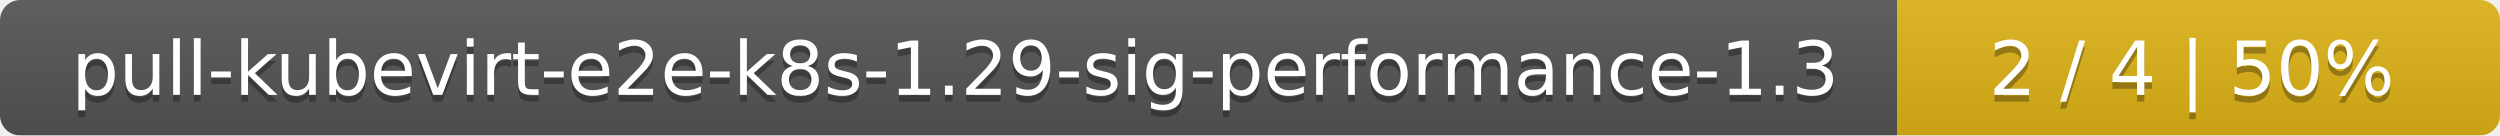
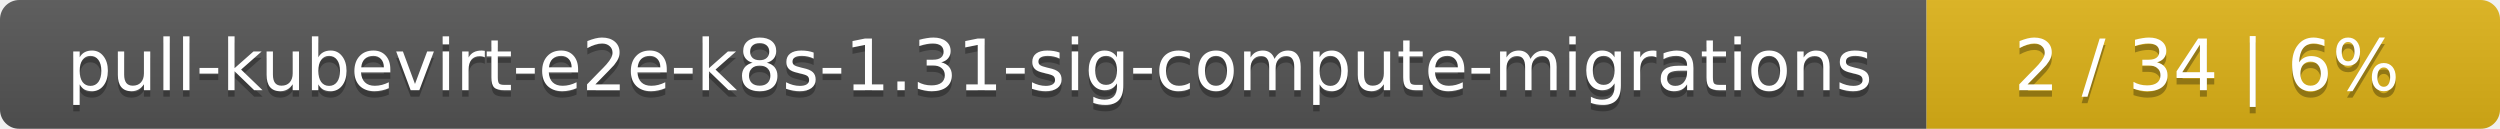
- <svg xmlns="http://www.w3.org/2000/svg" width="369" height="20">
+ <svg xmlns="http://www.w3.org/2000/svg" width="388" height="20">
  <linearGradient id="smooth" x2="0" y2="100%">
    <stop offset="0" stop-color="#bbb" stop-opacity=".1" />
    <stop offset="1" stop-opacity=".1" />
  </linearGradient>
  <mask id="round">
-     <rect width="369" height="20" rx="3" fill="#fff" />
+     <rect width="388" height="20" rx="3" fill="#fff" />
  </mask>
  <g mask="url(#round)">
-     <rect width="280" height="20" fill="#555" />
-     <rect x="280" width="89" height="20" fill="#dfb317" />
-     <rect width="369" height="20" fill="url(#smooth)" />
+     <rect width="299" height="20" fill="#555" />
+     <rect x="299" width="89" height="20" fill="#dfb317" />
+     <rect width="388" height="20" fill="url(#smooth)" />
  </g>
  <g fill="#fff" text-anchor="middle" font-family="DejaVu Sans,Verdana,Geneva,sans-serif" font-size="11">
-     <text x="141" y="15" fill="#010101" fill-opacity=".3">pull-kubevirt-e2e-k8s-1.29-sig-performance-1.3</text>
-     <text x="141" y="14">pull-kubevirt-e2e-k8s-1.29-sig-performance-1.3</text>
-     <text x="323.5" y="15" fill="#010101" fill-opacity=".3">2 / 4    |    50%</text>
-     <text x="323.5" y="14">2 / 4    |    50%</text>
+     <text x="150.5" y="15" fill="#010101" fill-opacity=".3">pull-kubevirt-e2e-k8s-1.31-sig-compute-migrations</text>
+     <text x="150.5" y="14">pull-kubevirt-e2e-k8s-1.31-sig-compute-migrations</text>
+     <text x="342.5" y="15" fill="#010101" fill-opacity=".3">2 / 34    |    6%</text>
+     <text x="342.5" y="14">2 / 34    |    6%</text>
  </g>
</svg>
